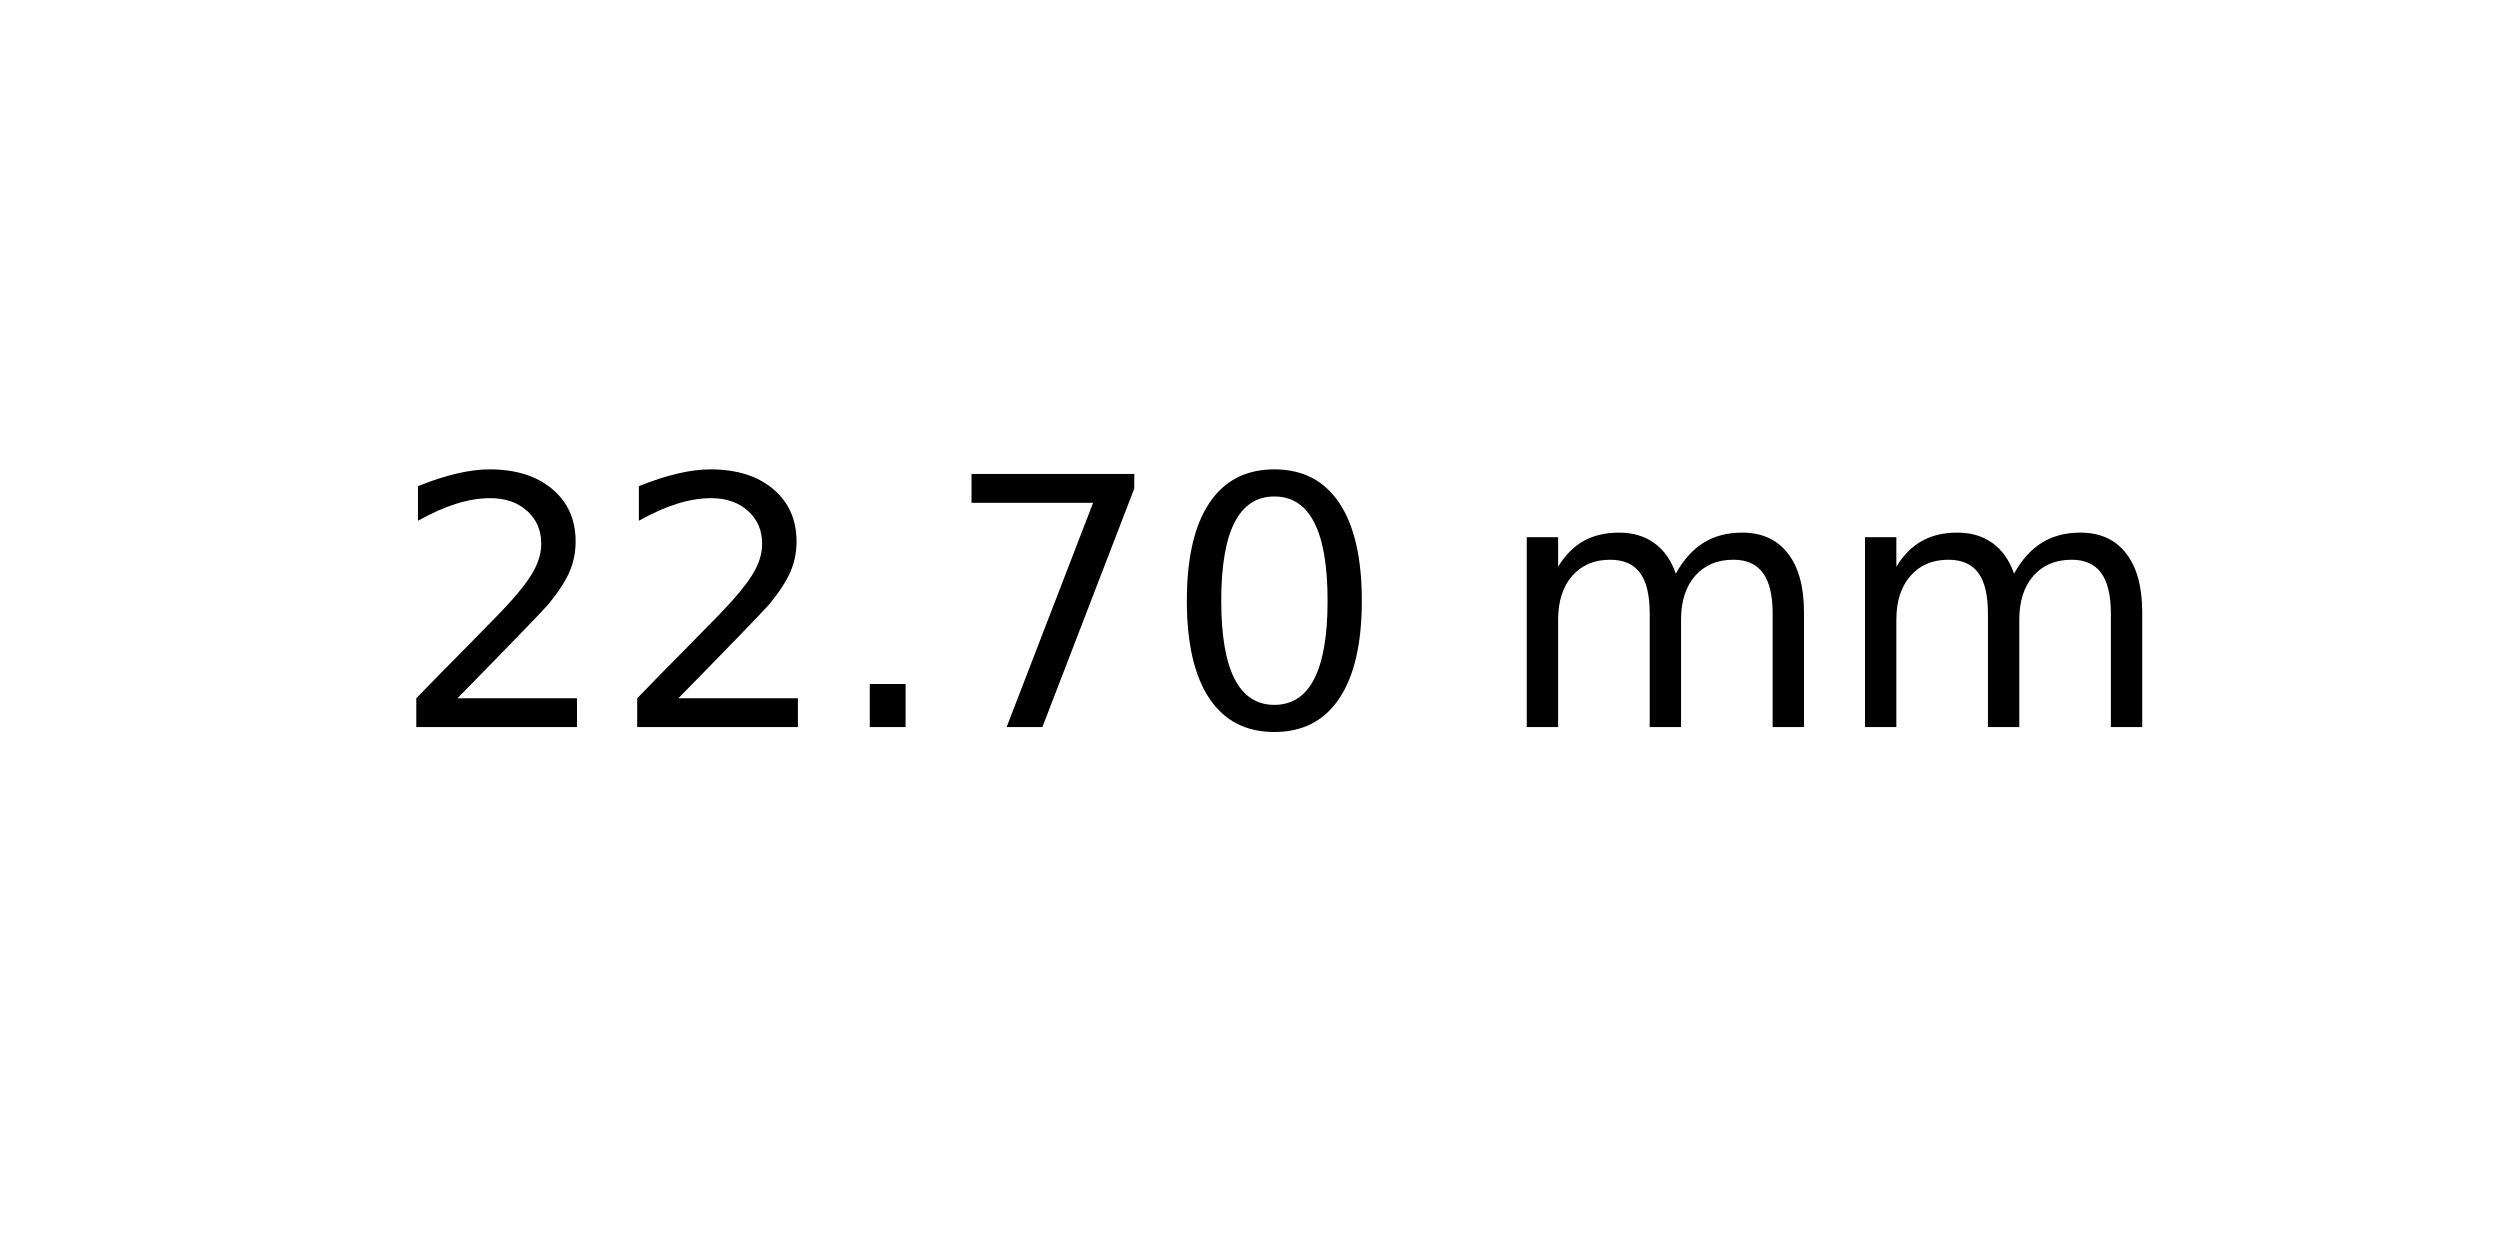
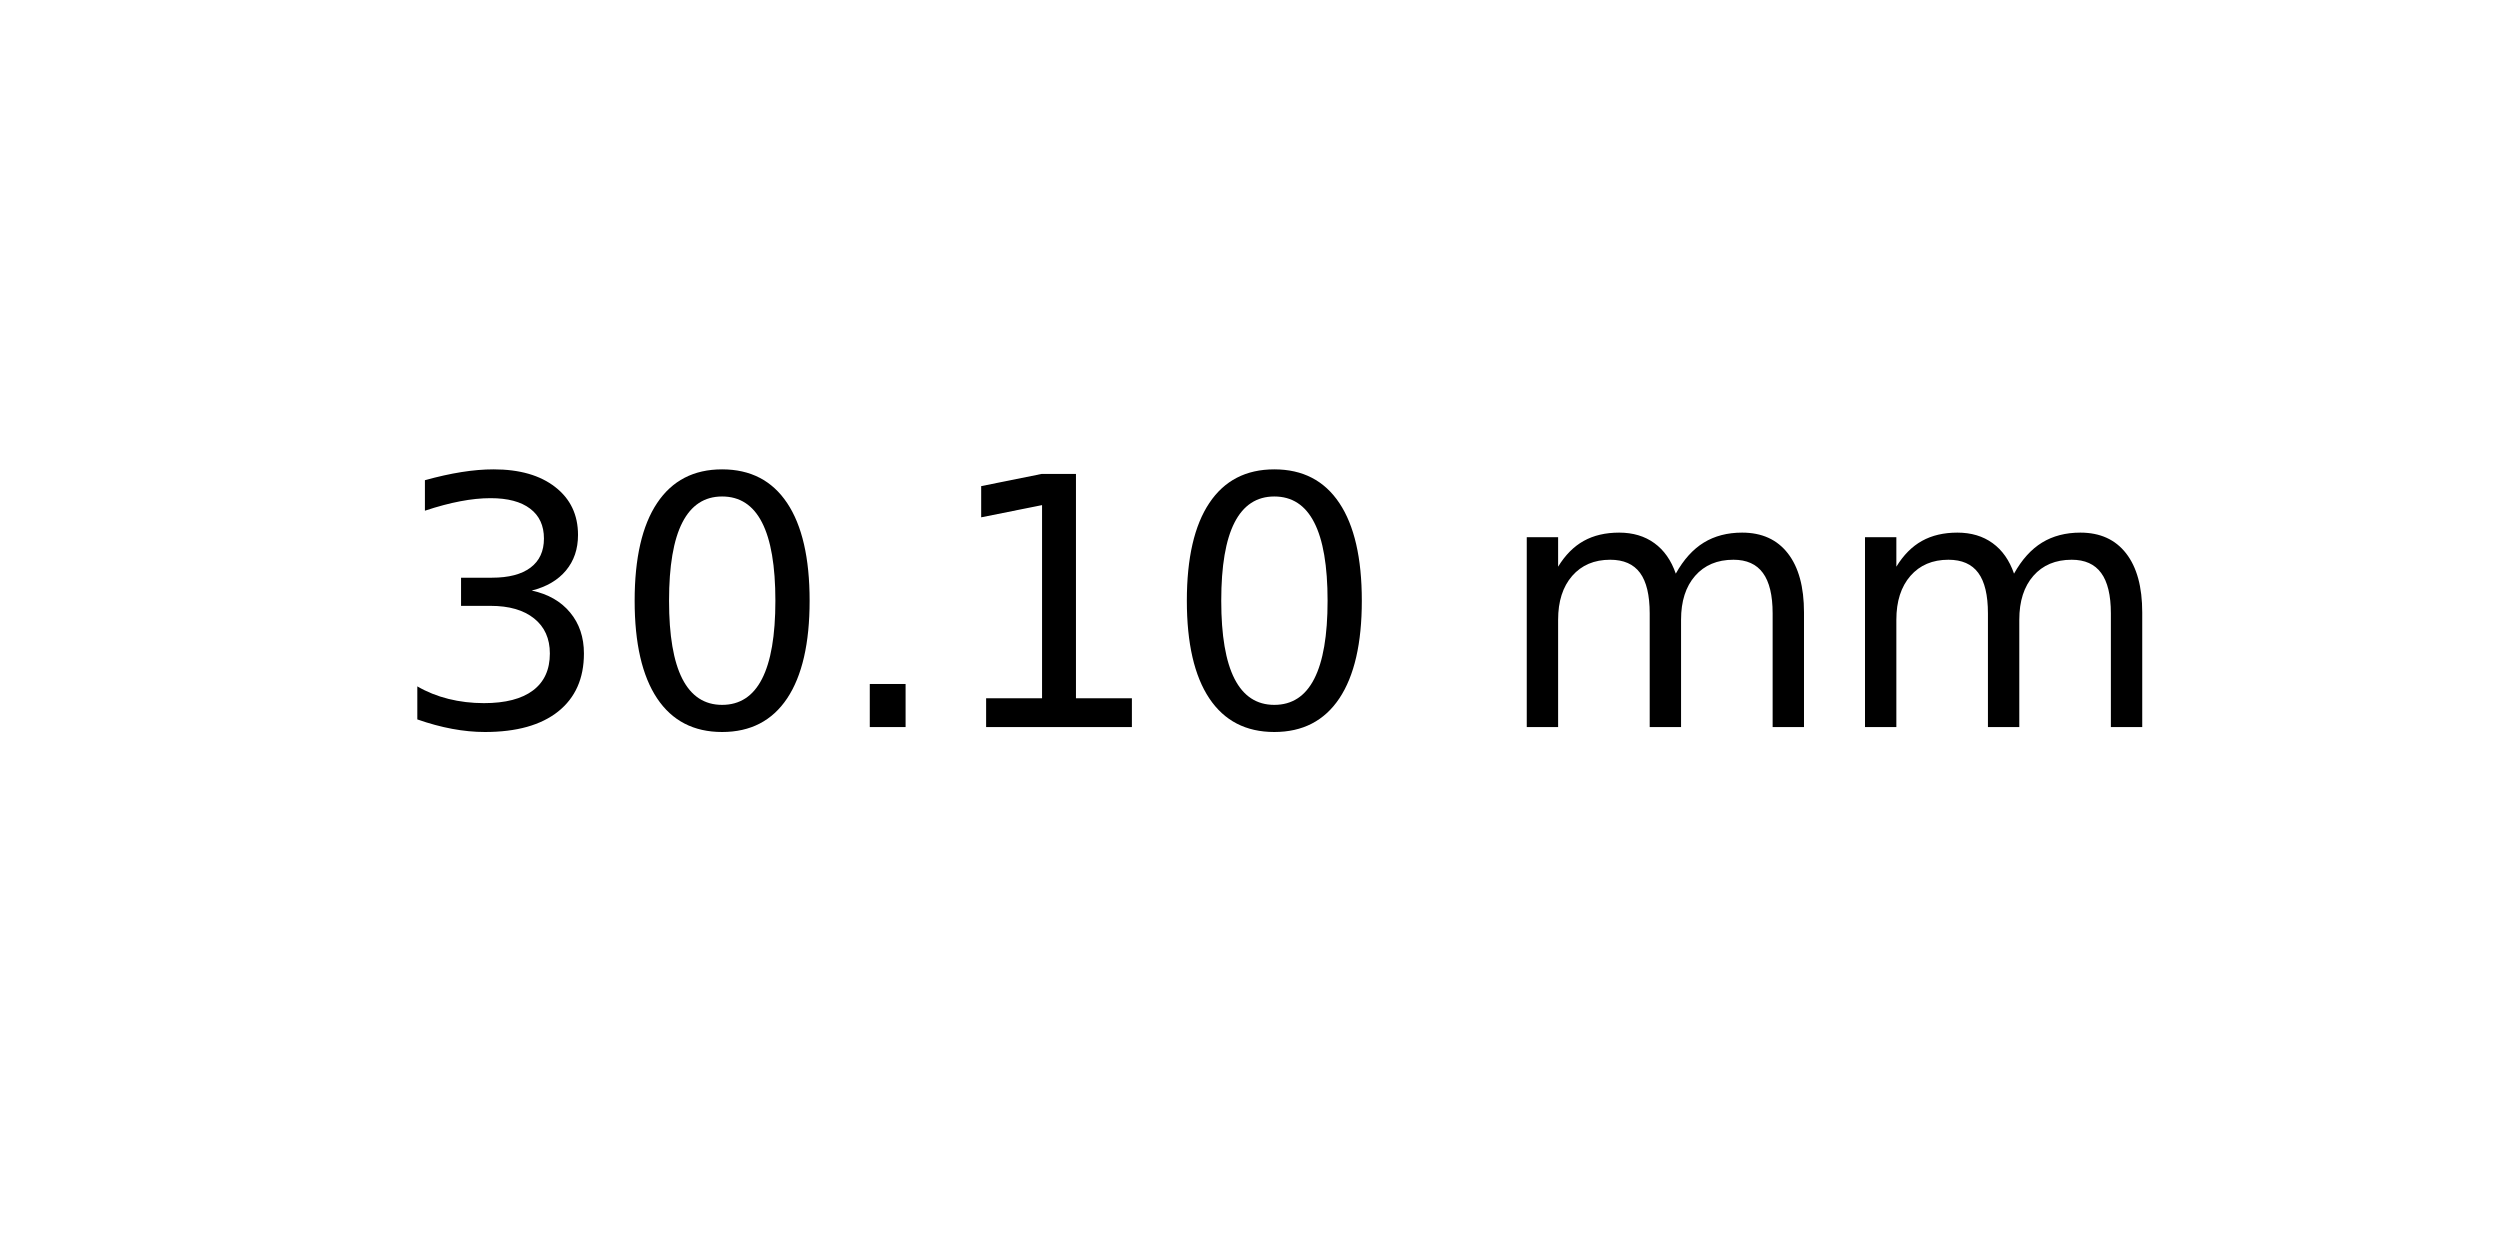
<svg xmlns="http://www.w3.org/2000/svg" xmlns:xlink="http://www.w3.org/1999/xlink" width="72pt" height="36pt" viewBox="0 0 72 36" version="1.1">
  <defs>
    <style type="text/css">*{stroke-linejoin: round; stroke-linecap: butt}</style>
  </defs>
  <g id="figure_1">
    <g id="axes_1">
      <g id="text_1">
        <g transform="translate(11.25625 20.93937) scale(0.1 -0.1)">
          <defs>
-             <path id="DejaVuSans-32" d="M 1228 531  L 3431 531  L 3431 0  L 469 0  L 469 531  Q 828 903 1448 1529  Q 2069 2156 2228 2338  Q 2531 2678 2651 2914  Q 2772 3150 2772 3378  Q 2772 3750 2511 3984  Q 2250 4219 1831 4219  Q 1534 4219 1204 4116  Q 875 4013 500 3803  L 500 4441  Q 881 4594 1212 4672  Q 1544 4750 1819 4750  Q 2544 4750 2975 4387  Q 3406 4025 3406 3419  Q 3406 3131 3298 2873  Q 3191 2616 2906 2266  Q 2828 2175 2409 1742  Q 1991 1309 1228 531  z " transform="scale(0.015625)" />
+             <path id="DejaVuSans-33" d="M 2597 2516  Q 3050 2419 3304 2112  Q 3559 1806 3559 1356  Q 3559 666 3084 287  Q 2609 -91 1734 -91  Q 1441 -91 1130 -33  Q 819 25 488 141  L 488 750  Q 750 597 1062 519  Q 1375 441 1716 441  Q 2309 441 2620 675  Q 2931 909 2931 1356  Q 2931 1769 2642 2001  Q 2353 2234 1838 2234  L 1294 2234  L 1294 2753  L 1863 2753  Q 2328 2753 2575 2939  Q 2822 3125 2822 3475  Q 2822 3834 2567 4026  Q 2313 4219 1838 4219  Q 1578 4219 1281 4162  Q 984 4106 628 3988  L 628 4550  Q 988 4650 1302 4700  Q 1616 4750 1894 4750  Q 2613 4750 3031 4423  Q 3450 4097 3450 3541  Q 3450 3153 3228 2886  Q 3006 2619 2597 2516  z " transform="scale(0.015625)" />
+             <path id="DejaVuSans-30" d="M 2034 4250  Q 1547 4250 1301 3770  Q 1056 3291 1056 2328  Q 1056 1369 1301 889  Q 1547 409 2034 409  Q 2525 409 2770 889  Q 3016 1369 3016 2328  Q 3016 3291 2770 3770  Q 2525 4250 2034 4250  z M 2034 4750  Q 2819 4750 3233 4129  Q 3647 3509 3647 2328  Q 3647 1150 3233 529  Q 2819 -91 2034 -91  Q 1250 -91 836 529  Q 422 1150 422 2328  Q 422 3509 836 4129  Q 1250 4750 2034 4750  z " transform="scale(0.015625)" />
            <path id="DejaVuSans-2e" d="M 684 794  L 1344 794  L 1344 0  L 684 0  L 684 794  z " transform="scale(0.015625)" />
-             <path id="DejaVuSans-37" d="M 525 4666  L 3525 4666  L 3525 4397  L 1831 0  L 1172 0  L 2766 4134  L 525 4134  L 525 4666  z " transform="scale(0.015625)" />
-             <path id="DejaVuSans-30" d="M 2034 4250  Q 1547 4250 1301 3770  Q 1056 3291 1056 2328  Q 1056 1369 1301 889  Q 1547 409 2034 409  Q 2525 409 2770 889  Q 3016 1369 3016 2328  Q 3016 3291 2770 3770  Q 2525 4250 2034 4250  z M 2034 4750  Q 2819 4750 3233 4129  Q 3647 3509 3647 2328  Q 3647 1150 3233 529  Q 2819 -91 2034 -91  Q 1250 -91 836 529  Q 422 1150 422 2328  Q 422 3509 836 4129  Q 1250 4750 2034 4750  z " transform="scale(0.015625)" />
+             <path id="DejaVuSans-31" d="M 794 531  L 1825 531  L 1825 4091  L 703 3866  L 703 4441  L 1819 4666  L 2450 4666  L 2450 531  L 3481 531  L 3481 0  L 794 0  L 794 531  z " transform="scale(0.015625)" />
            <path id="DejaVuSans-20" transform="scale(0.015625)" />
            <path id="DejaVuSans-6d" d="M 3328 2828  Q 3544 3216 3844 3400  Q 4144 3584 4550 3584  Q 5097 3584 5394 3201  Q 5691 2819 5691 2113  L 5691 0  L 5113 0  L 5113 2094  Q 5113 2597 4934 2840  Q 4756 3084 4391 3084  Q 3944 3084 3684 2787  Q 3425 2491 3425 1978  L 3425 0  L 2847 0  L 2847 2094  Q 2847 2600 2669 2842  Q 2491 3084 2119 3084  Q 1678 3084 1418 2786  Q 1159 2488 1159 1978  L 1159 0  L 581 0  L 581 3500  L 1159 3500  L 1159 2956  Q 1356 3278 1631 3431  Q 1906 3584 2284 3584  Q 2666 3584 2933 3390  Q 3200 3197 3328 2828  z " transform="scale(0.015625)" />
          </defs>
-           <use xlink:href="#DejaVuSans-32" />
-           <use xlink:href="#DejaVuSans-32" x="63.623" />
+           <use xlink:href="#DejaVuSans-33" />
+           <use xlink:href="#DejaVuSans-30" x="63.623" />
          <use xlink:href="#DejaVuSans-2e" x="127.246" />
-           <use xlink:href="#DejaVuSans-37" x="159.033" />
+           <use xlink:href="#DejaVuSans-31" x="159.033" />
          <use xlink:href="#DejaVuSans-30" x="222.656" />
          <use xlink:href="#DejaVuSans-20" x="286.279" />
          <use xlink:href="#DejaVuSans-6d" x="318.066" />
          <use xlink:href="#DejaVuSans-6d" x="415.479" />
        </g>
      </g>
    </g>
  </g>
</svg>
